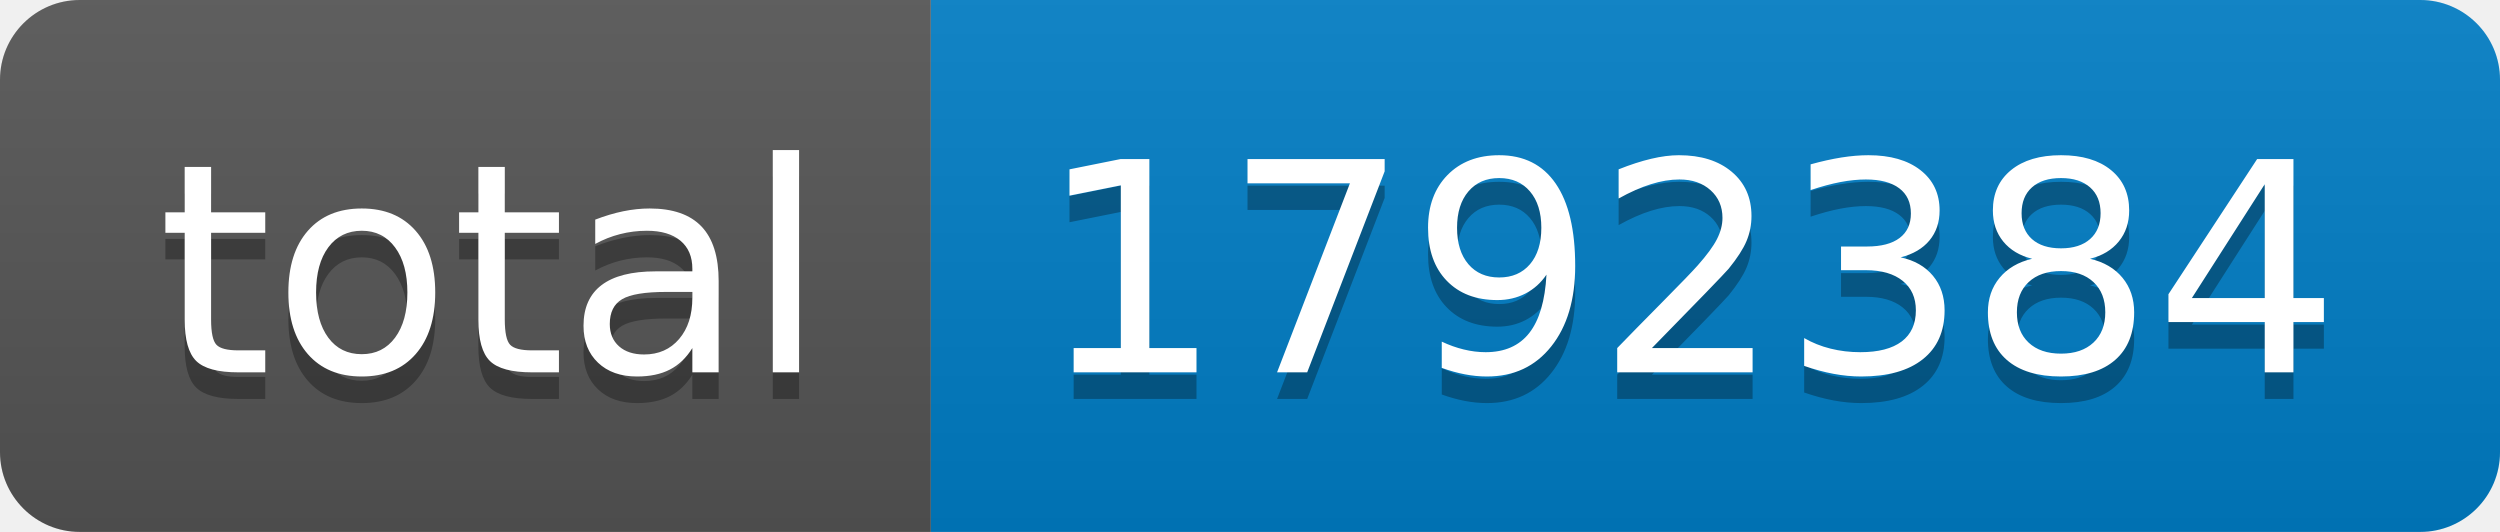
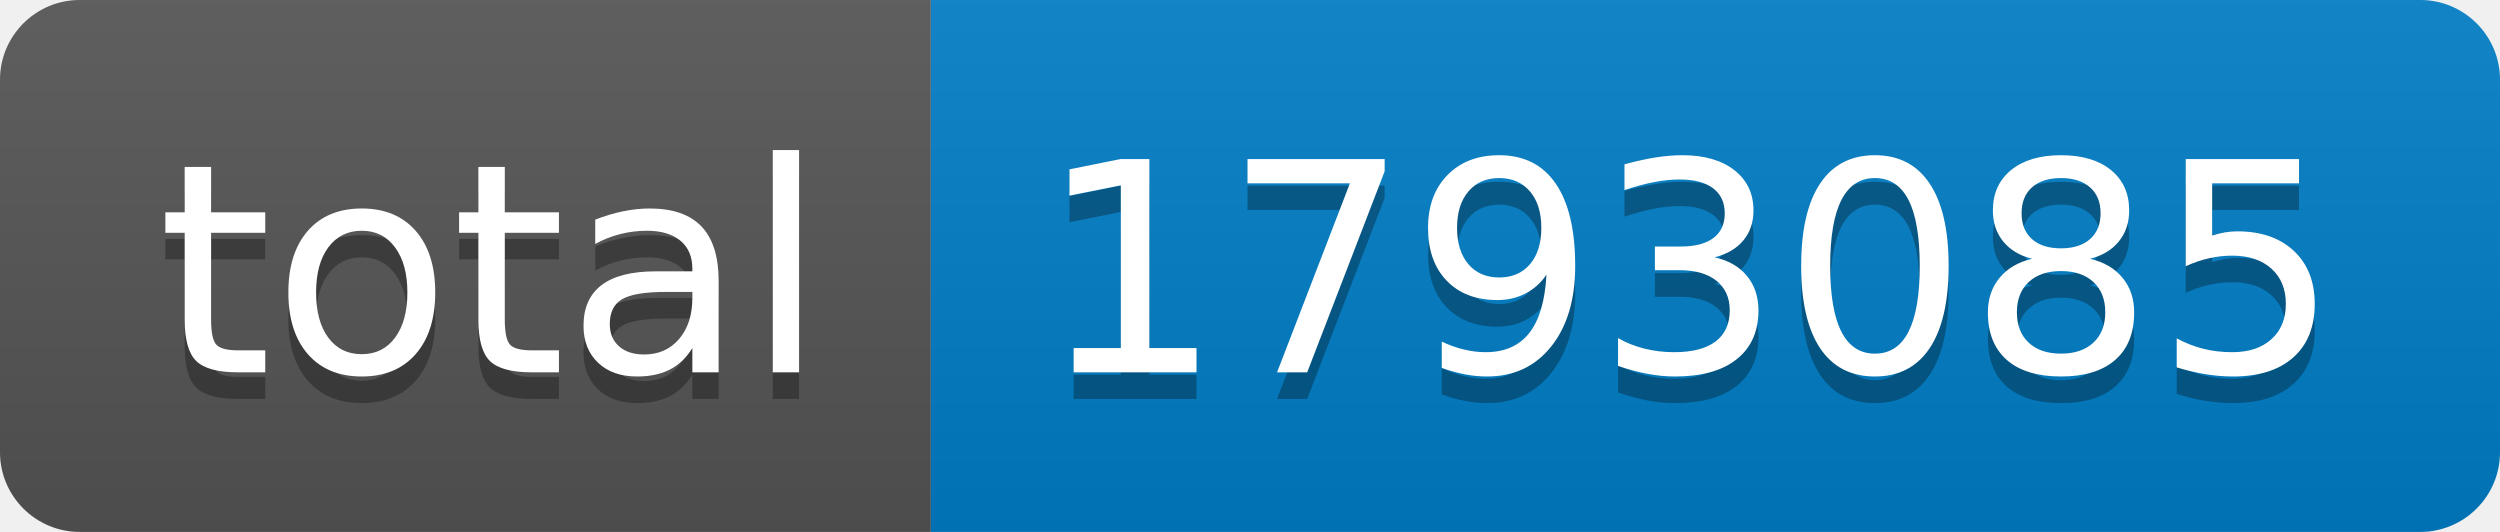
- <svg xmlns="http://www.w3.org/2000/svg" width="94" height="20" role="img" aria-label="total: 1792384">
+ <svg xmlns="http://www.w3.org/2000/svg" width="94" height="20" role="img" aria-label="total: 1793085">
  <linearGradient id="s" x2="0" y2="100%">
    <stop offset="0" stop-color="#bbb" stop-opacity=".1" />
    <stop offset="1" stop-opacity=".1" />
  </linearGradient>
  <clipPath id="r">
    <rect width="94" height="20" rx="3" fill="#fff" />
  </clipPath>
  <g clip-path="url(#r)">
    <rect width="35" height="20" fill="#555" />
    <rect x="35" width="59" height="20" fill="#007ec6" />
    <rect width="94" height="20" fill="url(#s)" />
  </g>
  <g fill="#fff" text-anchor="middle" font-family="Verdana,Geneva,DejaVu Sans,sans-serif" text-rendering="geometricPrecision" font-size="110">
    <text aria-hidden="true" x="185" y="150" fill="#010101" fill-opacity=".3" transform="scale(.1)" textLength="250">total</text>
    <text x="185" y="140" transform="scale(.1)" fill="#fff" textLength="250">total</text>
-     <text aria-hidden="true" x="635" y="150" fill="#010101" fill-opacity=".3" transform="scale(.1)" textLength="490">1792384</text>
-     <text x="635" y="140" transform="scale(.1)" fill="#fff" textLength="490">1792384</text>
+     <text aria-hidden="true" x="635" y="150" fill="#010101" fill-opacity=".3" transform="scale(.1)" textLength="490">1793085</text>
+     <text x="635" y="140" transform="scale(.1)" fill="#fff" textLength="490">1793085</text>
  </g>
</svg>
